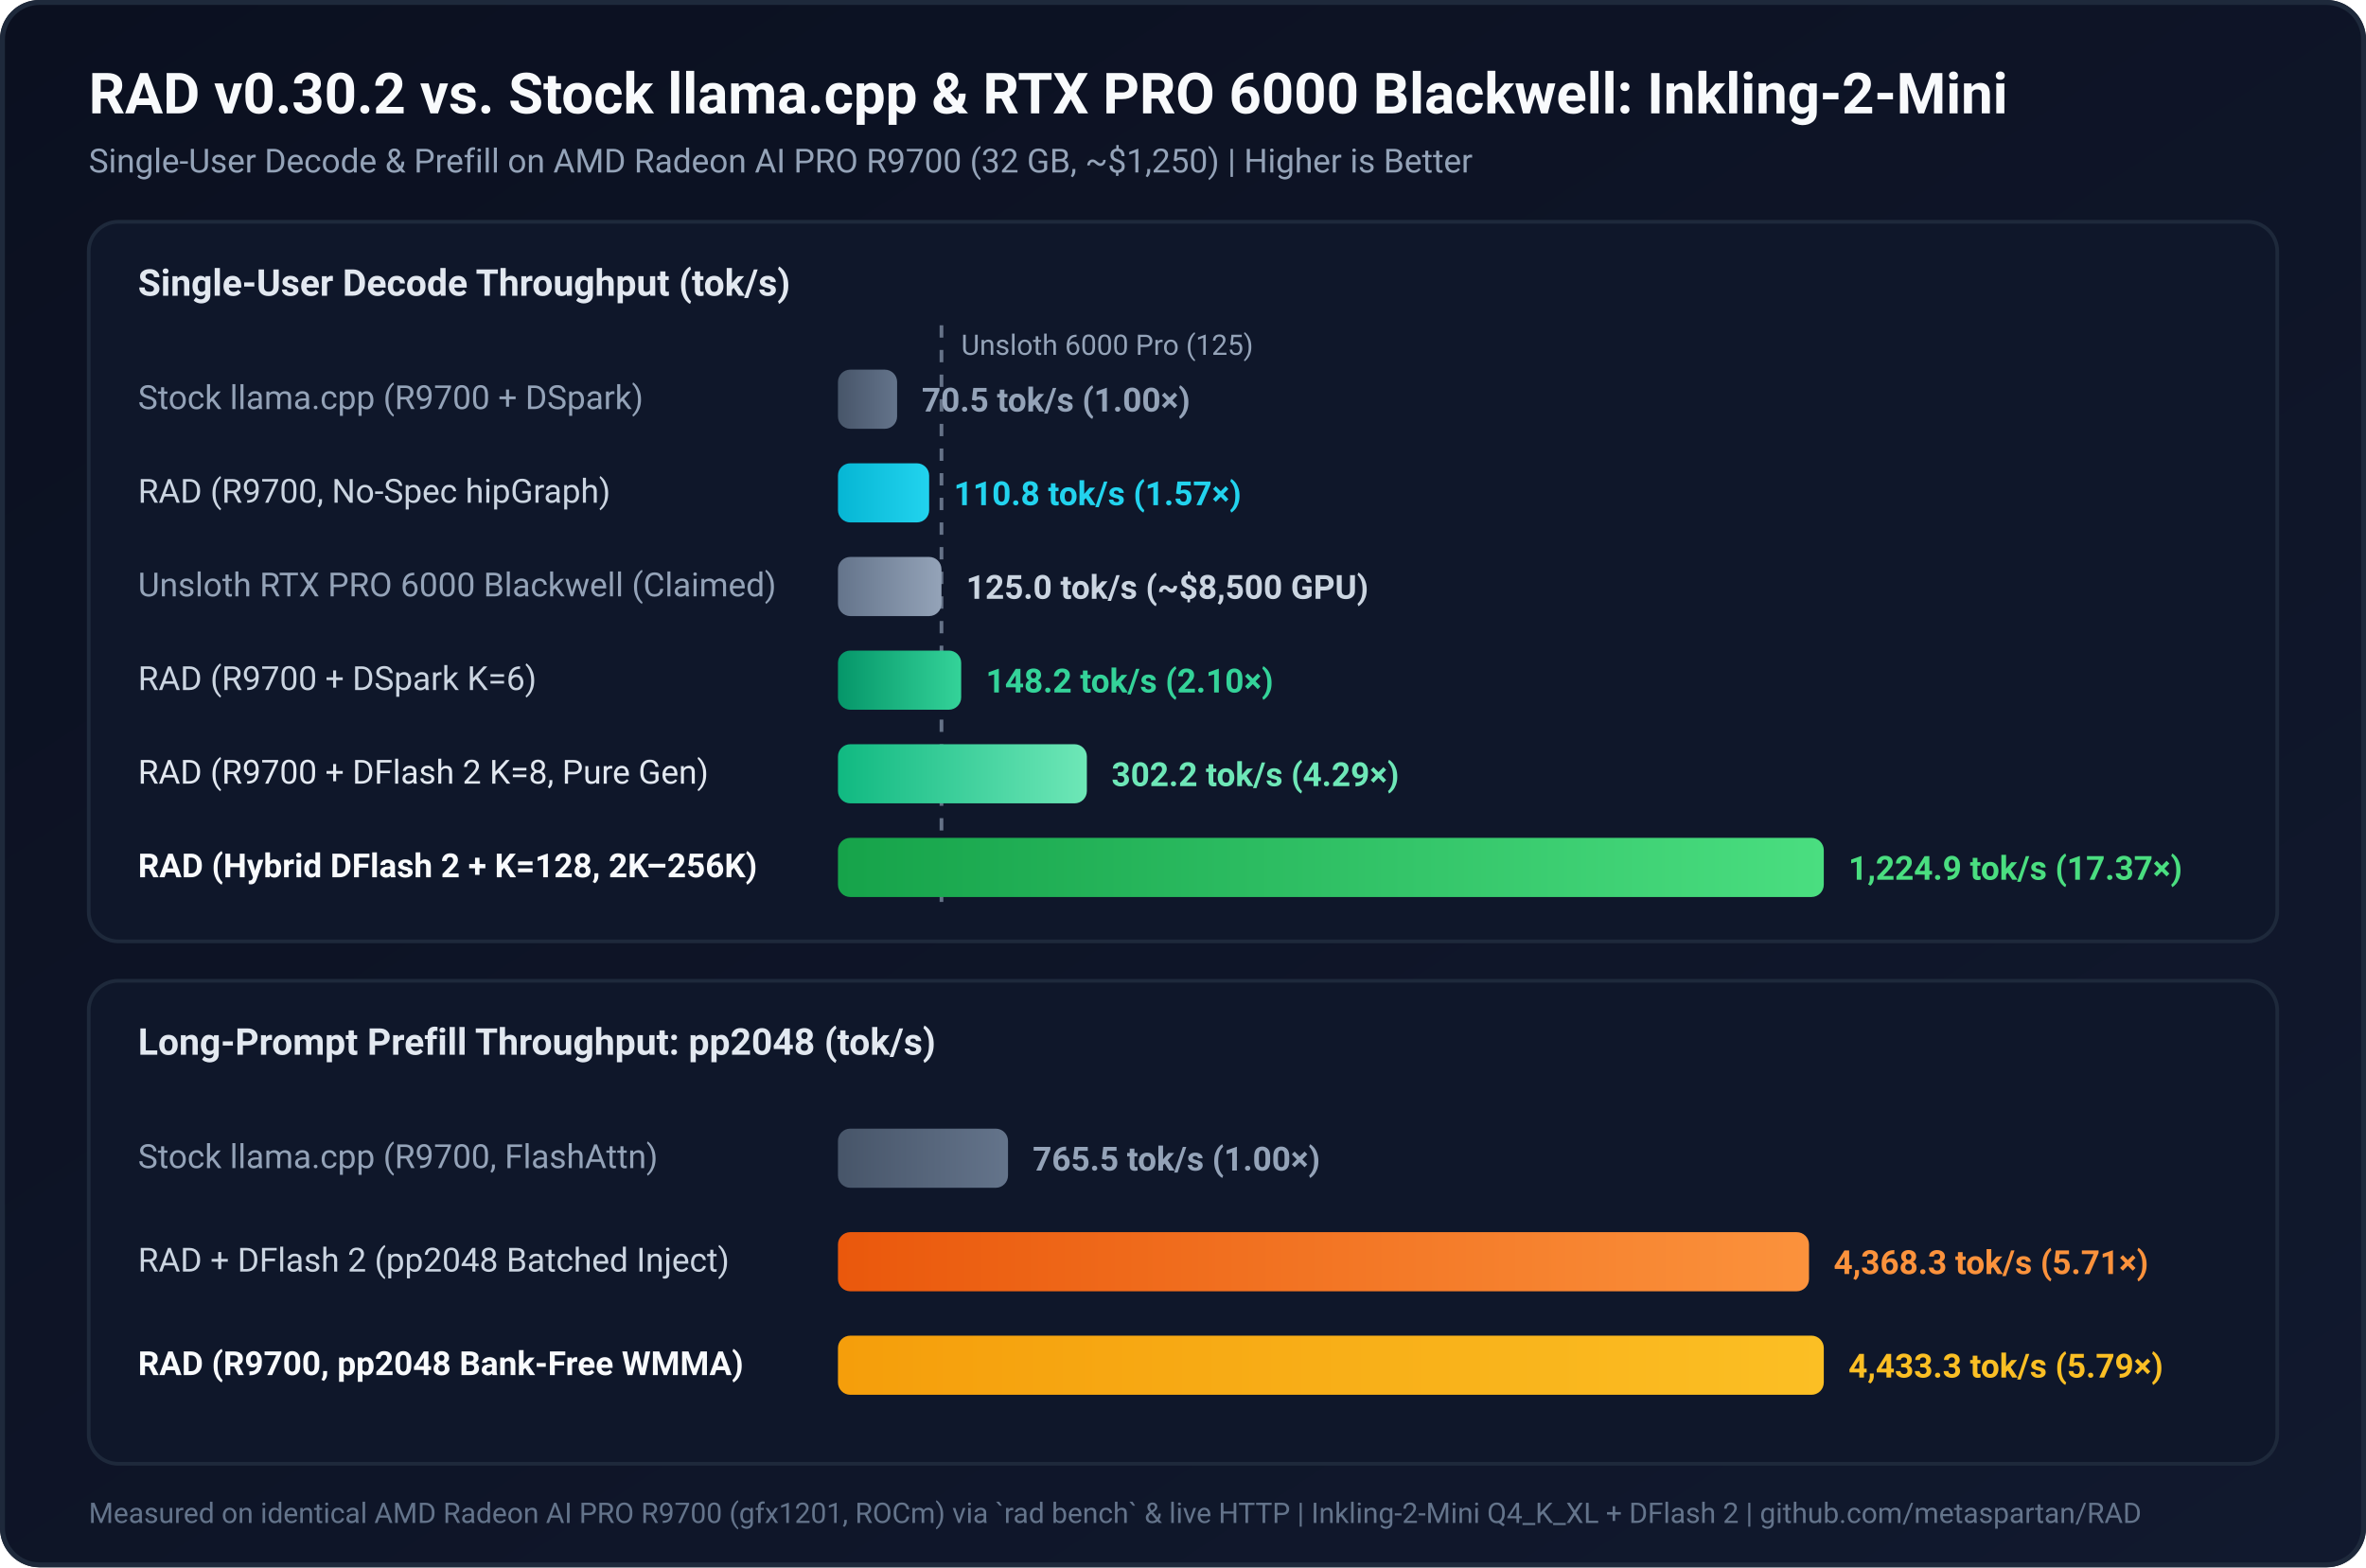
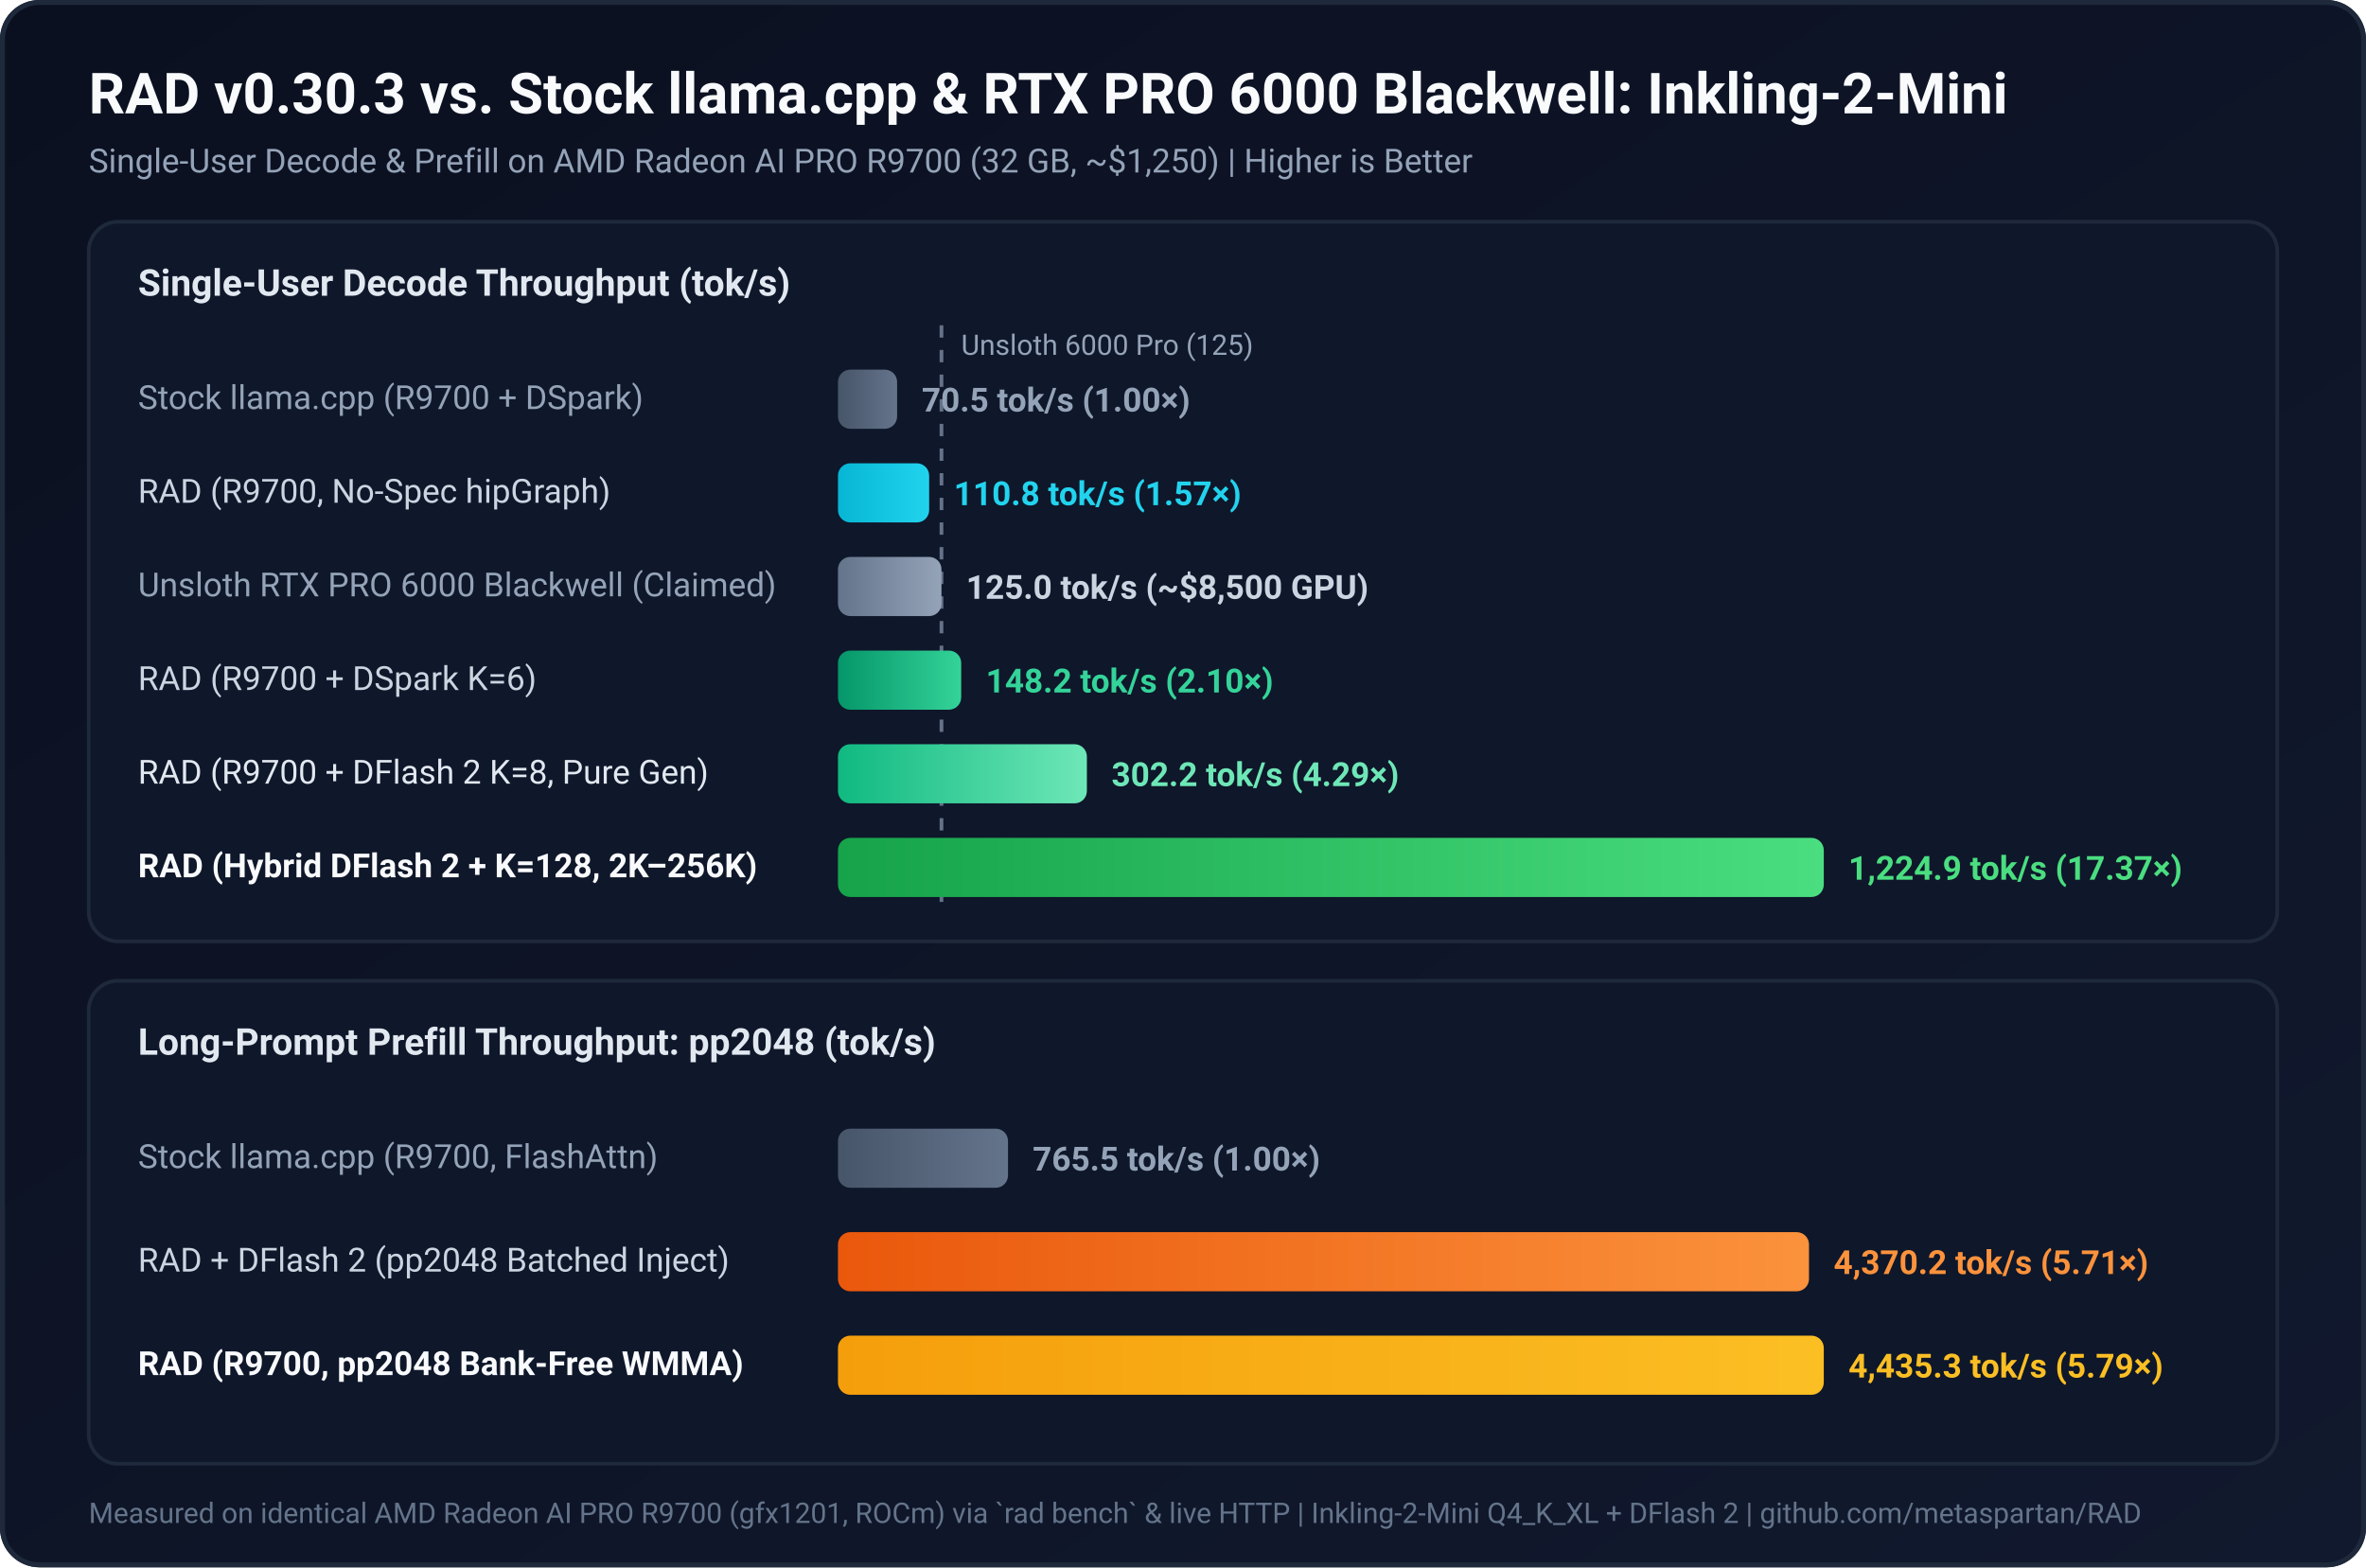
<svg xmlns="http://www.w3.org/2000/svg" viewBox="0 0 960 636" width="960" height="636">
  <defs>
    <linearGradient id="bg" x1="0" y1="0" x2="1" y2="1">
      <stop offset="0%" stop-color="#0b1020" />
      <stop offset="100%" stop-color="#11192e" />
    </linearGradient>
    <linearGradient id="emeraldGrad" x1="0" y1="0" x2="1" y2="0">
      <stop offset="0%" stop-color="#059669" />
      <stop offset="100%" stop-color="#34d399" />
    </linearGradient>
    <linearGradient id="greenGrad" x1="0" y1="0" x2="1" y2="0">
      <stop offset="0%" stop-color="#10b981" />
      <stop offset="100%" stop-color="#6ee7b7" />
    </linearGradient>
    <linearGradient id="limeGrad" x1="0" y1="0" x2="1" y2="0">
      <stop offset="0%" stop-color="#16a34a" />
      <stop offset="100%" stop-color="#4ade80" />
    </linearGradient>
    <linearGradient id="cyanGrad" x1="0" y1="0" x2="1" y2="0">
      <stop offset="0%" stop-color="#06b6d4" />
      <stop offset="100%" stop-color="#22d3ee" />
    </linearGradient>
    <linearGradient id="amberGrad" x1="0" y1="0" x2="1" y2="0">
      <stop offset="0%" stop-color="#f59e0b" />
      <stop offset="100%" stop-color="#fbbf24" />
    </linearGradient>
    <linearGradient id="orangeGrad" x1="0" y1="0" x2="1" y2="0">
      <stop offset="0%" stop-color="#ea580c" />
      <stop offset="100%" stop-color="#fb923c" />
    </linearGradient>
    <linearGradient id="slateGrad" x1="0" y1="0" x2="1" y2="0">
      <stop offset="0%" stop-color="#475569" />
      <stop offset="100%" stop-color="#64748b" />
    </linearGradient>
    <linearGradient id="mutedGrad" x1="0" y1="0" x2="1" y2="0">
      <stop offset="0%" stop-color="#64748b" />
      <stop offset="100%" stop-color="#94a3b8" />
    </linearGradient>
  </defs>
  <rect width="960" height="636" rx="16" fill="url(#bg)" />
  <rect x="1" y="1" width="958" height="634" rx="15" fill="none" stroke="#1e293b" stroke-width="2" />
-   <text x="36" y="46" font-family="system-ui, -apple-system, Segoe UI, Roboto, sans-serif" font-size="23" font-weight="700" fill="#f8fafc">RAD v0.30.2 vs. Stock llama.cpp &amp; RTX PRO 6000 Blackwell: Inkling-2-Mini</text>
+   <text x="36" y="46" font-family="system-ui, -apple-system, Segoe UI, Roboto, sans-serif" font-size="23" font-weight="700" fill="#f8fafc">RAD v0.30.3 vs. Stock llama.cpp &amp; RTX PRO 6000 Blackwell: Inkling-2-Mini</text>
  <text x="36" y="70" font-family="system-ui, -apple-system, Segoe UI, Roboto, sans-serif" font-size="13.5" fill="#94a3b8">Single-User Decode &amp; Prefill on AMD Radeon AI PRO R9700 (32 GB, ~$1,250) | Higher is Better</text>
  <rect x="36" y="90" width="888" height="292" rx="12" fill="#0f172a" stroke="#1e293b" stroke-width="1.5" />
  <text x="56" y="120" font-family="system-ui, -apple-system, Segoe UI, Roboto, sans-serif" font-size="15" font-weight="700" fill="#e2e8f0">Single-User Decode Throughput (tok/s)</text>
  <line x1="382" y1="132" x2="382" y2="366" stroke="#94a3b8" stroke-width="1.5" stroke-dasharray="5,5" opacity="0.65" />
  <text x="390" y="144" font-family="system-ui, -apple-system, Segoe UI, Roboto, sans-serif" font-size="11.5" fill="#94a3b8">Unsloth 6000 Pro (125)</text>
  <text x="56" y="166" font-family="system-ui, -apple-system, Segoe UI, Roboto, sans-serif" font-size="13.5" fill="#94a3b8">Stock llama.cpp (R9700 + DSpark)</text>
  <rect x="340" y="150" width="24" height="24" rx="5" fill="url(#slateGrad)" />
  <text x="374" y="167" font-family="system-ui, -apple-system, Segoe UI, Roboto, sans-serif" font-size="13.5" font-weight="700" fill="#94a3b8">70.5 tok/s (1.00×)</text>
  <text x="56" y="204" font-family="system-ui, -apple-system, Segoe UI, Roboto, sans-serif" font-size="13.5" fill="#cbd5e1">RAD (R9700, No-Spec hipGraph)</text>
  <rect x="340" y="188" width="37" height="24" rx="5" fill="url(#cyanGrad)" />
  <text x="387" y="205" font-family="system-ui, -apple-system, Segoe UI, Roboto, sans-serif" font-size="13.5" font-weight="700" fill="#22d3ee">110.8 tok/s (1.57×)</text>
  <text x="56" y="242" font-family="system-ui, -apple-system, Segoe UI, Roboto, sans-serif" font-size="13.5" fill="#94a3b8">Unsloth RTX PRO 6000 Blackwell (Claimed)</text>
  <rect x="340" y="226" width="42" height="24" rx="5" fill="url(#mutedGrad)" />
  <text x="392" y="243" font-family="system-ui, -apple-system, Segoe UI, Roboto, sans-serif" font-size="13.5" font-weight="700" fill="#cbd5e1">125.0 tok/s (~$8,500 GPU)</text>
  <text x="56" y="280" font-family="system-ui, -apple-system, Segoe UI, Roboto, sans-serif" font-size="13.5" fill="#cbd5e1">RAD (R9700 + DSpark K=6)</text>
  <rect x="340" y="264" width="50" height="24" rx="5" fill="url(#emeraldGrad)" />
  <text x="400" y="281" font-family="system-ui, -apple-system, Segoe UI, Roboto, sans-serif" font-size="13.5" font-weight="700" fill="#34d399">148.2 tok/s (2.10×)</text>
  <text x="56" y="318" font-family="system-ui, -apple-system, Segoe UI, Roboto, sans-serif" font-size="13.5" fill="#e2e8f0">RAD (R9700 + DFlash 2 K=8, Pure Gen)</text>
  <rect x="340" y="302" width="101" height="24" rx="5" fill="url(#greenGrad)" />
  <text x="451" y="319" font-family="system-ui, -apple-system, Segoe UI, Roboto, sans-serif" font-size="13.5" font-weight="700" fill="#6ee7b7">302.2 tok/s (4.29×)</text>
  <text x="56" y="356" font-family="system-ui, -apple-system, Segoe UI, Roboto, sans-serif" font-size="13.5" font-weight="700" fill="#f8fafc">RAD (Hybrid DFlash 2 + K=128, 2K–256K)</text>
  <rect x="340" y="340" width="400" height="24" rx="5" fill="url(#limeGrad)" />
  <text x="750" y="357" font-family="system-ui, -apple-system, Segoe UI, Roboto, sans-serif" font-size="13.5" font-weight="700" fill="#4ade80">1,224.9 tok/s (17.37×)</text>
  <rect x="36" y="398" width="888" height="196" rx="12" fill="#0f172a" stroke="#1e293b" stroke-width="1.5" />
  <text x="56" y="428" font-family="system-ui, -apple-system, Segoe UI, Roboto, sans-serif" font-size="15" font-weight="700" fill="#e2e8f0">Long-Prompt Prefill Throughput: pp2048 (tok/s)</text>
  <text x="56" y="474" font-family="system-ui, -apple-system, Segoe UI, Roboto, sans-serif" font-size="13.5" fill="#94a3b8">Stock llama.cpp (R9700, FlashAttn)</text>
  <rect x="340" y="458" width="69" height="24" rx="5" fill="url(#slateGrad)" />
  <text x="419" y="475" font-family="system-ui, -apple-system, Segoe UI, Roboto, sans-serif" font-size="13.5" font-weight="700" fill="#94a3b8">765.5 tok/s (1.00×)</text>
  <text x="56" y="516" font-family="system-ui, -apple-system, Segoe UI, Roboto, sans-serif" font-size="13.5" fill="#cbd5e1">RAD + DFlash 2 (pp2048 Batched Inject)</text>
  <rect x="340" y="500" width="394" height="24" rx="5" fill="url(#orangeGrad)" />
-   <text x="744" y="517" font-family="system-ui, -apple-system, Segoe UI, Roboto, sans-serif" font-size="13.5" font-weight="700" fill="#fb923c">4,368.3 tok/s (5.71×)</text>
+   <text x="744" y="517" font-family="system-ui, -apple-system, Segoe UI, Roboto, sans-serif" font-size="13.5" font-weight="700" fill="#fb923c">4,370.2 tok/s (5.71×)</text>
  <text x="56" y="558" font-family="system-ui, -apple-system, Segoe UI, Roboto, sans-serif" font-size="13.5" font-weight="700" fill="#f8fafc">RAD (R9700, pp2048 Bank-Free WMMA)</text>
  <rect x="340" y="542" width="400" height="24" rx="5" fill="url(#amberGrad)" />
-   <text x="750" y="559" font-family="system-ui, -apple-system, Segoe UI, Roboto, sans-serif" font-size="13.5" font-weight="700" fill="#fbbf24">4,433.3 tok/s (5.79×)</text>
+   <text x="750" y="559" font-family="system-ui, -apple-system, Segoe UI, Roboto, sans-serif" font-size="13.5" font-weight="700" fill="#fbbf24">4,435.3 tok/s (5.79×)</text>
  <text x="36" y="618" font-family="system-ui, -apple-system, Segoe UI, Roboto, sans-serif" font-size="11.5" fill="#64748b">Measured on identical AMD Radeon AI PRO R9700 (gfx1201, ROCm) via `rad bench` &amp; live HTTP | Inkling-2-Mini Q4_K_XL + DFlash 2 | github.com/metaspartan/RAD</text>
</svg>
